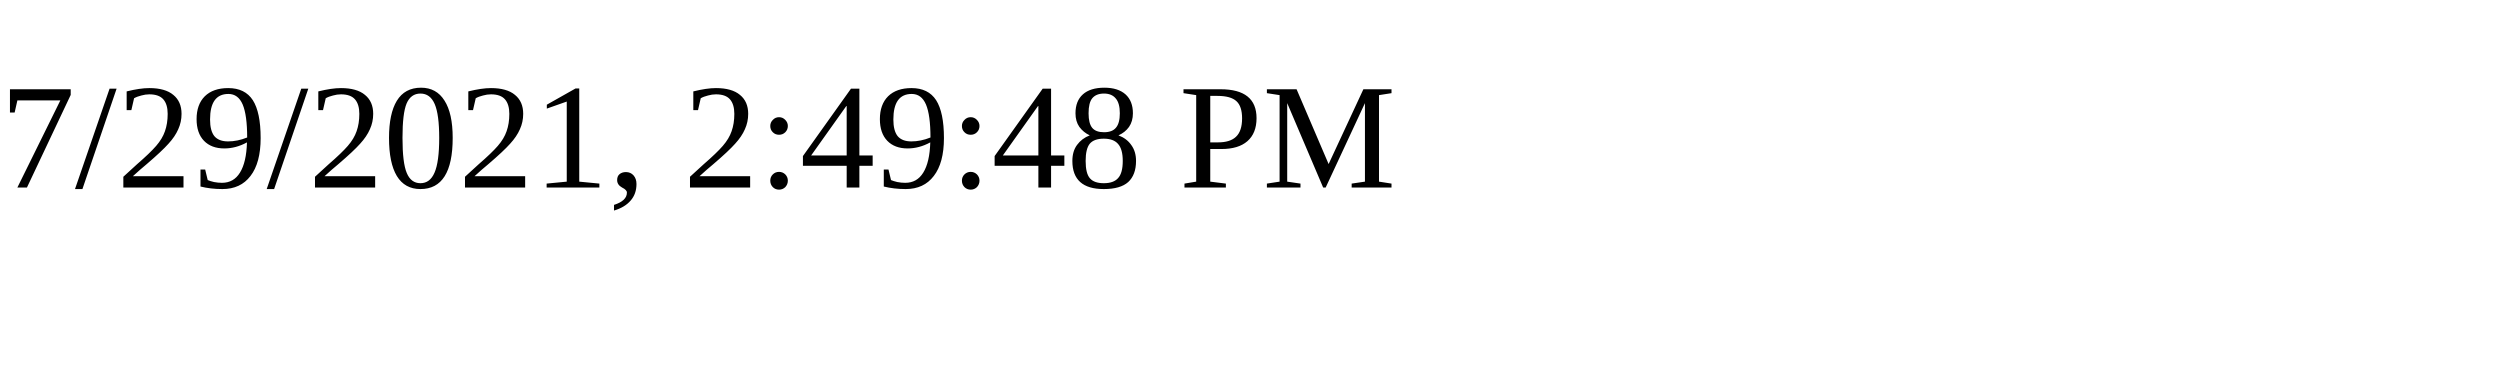
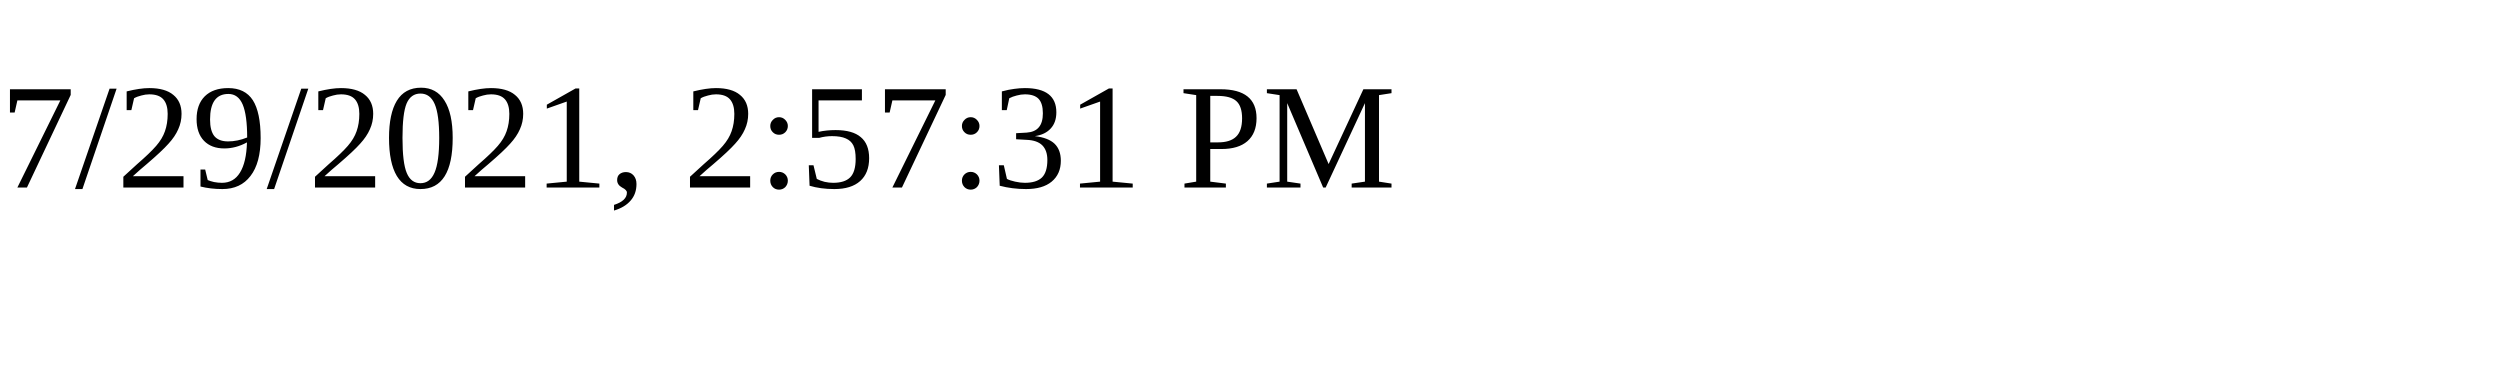
<svg xmlns="http://www.w3.org/2000/svg" height="30" width="200">
-   <text x="0" y="15">7/29/2021, 2:49:48 PM</text>
+   <text x="0" y="15">7/29/2021, 2:57:31 PM</text>
</svg>
